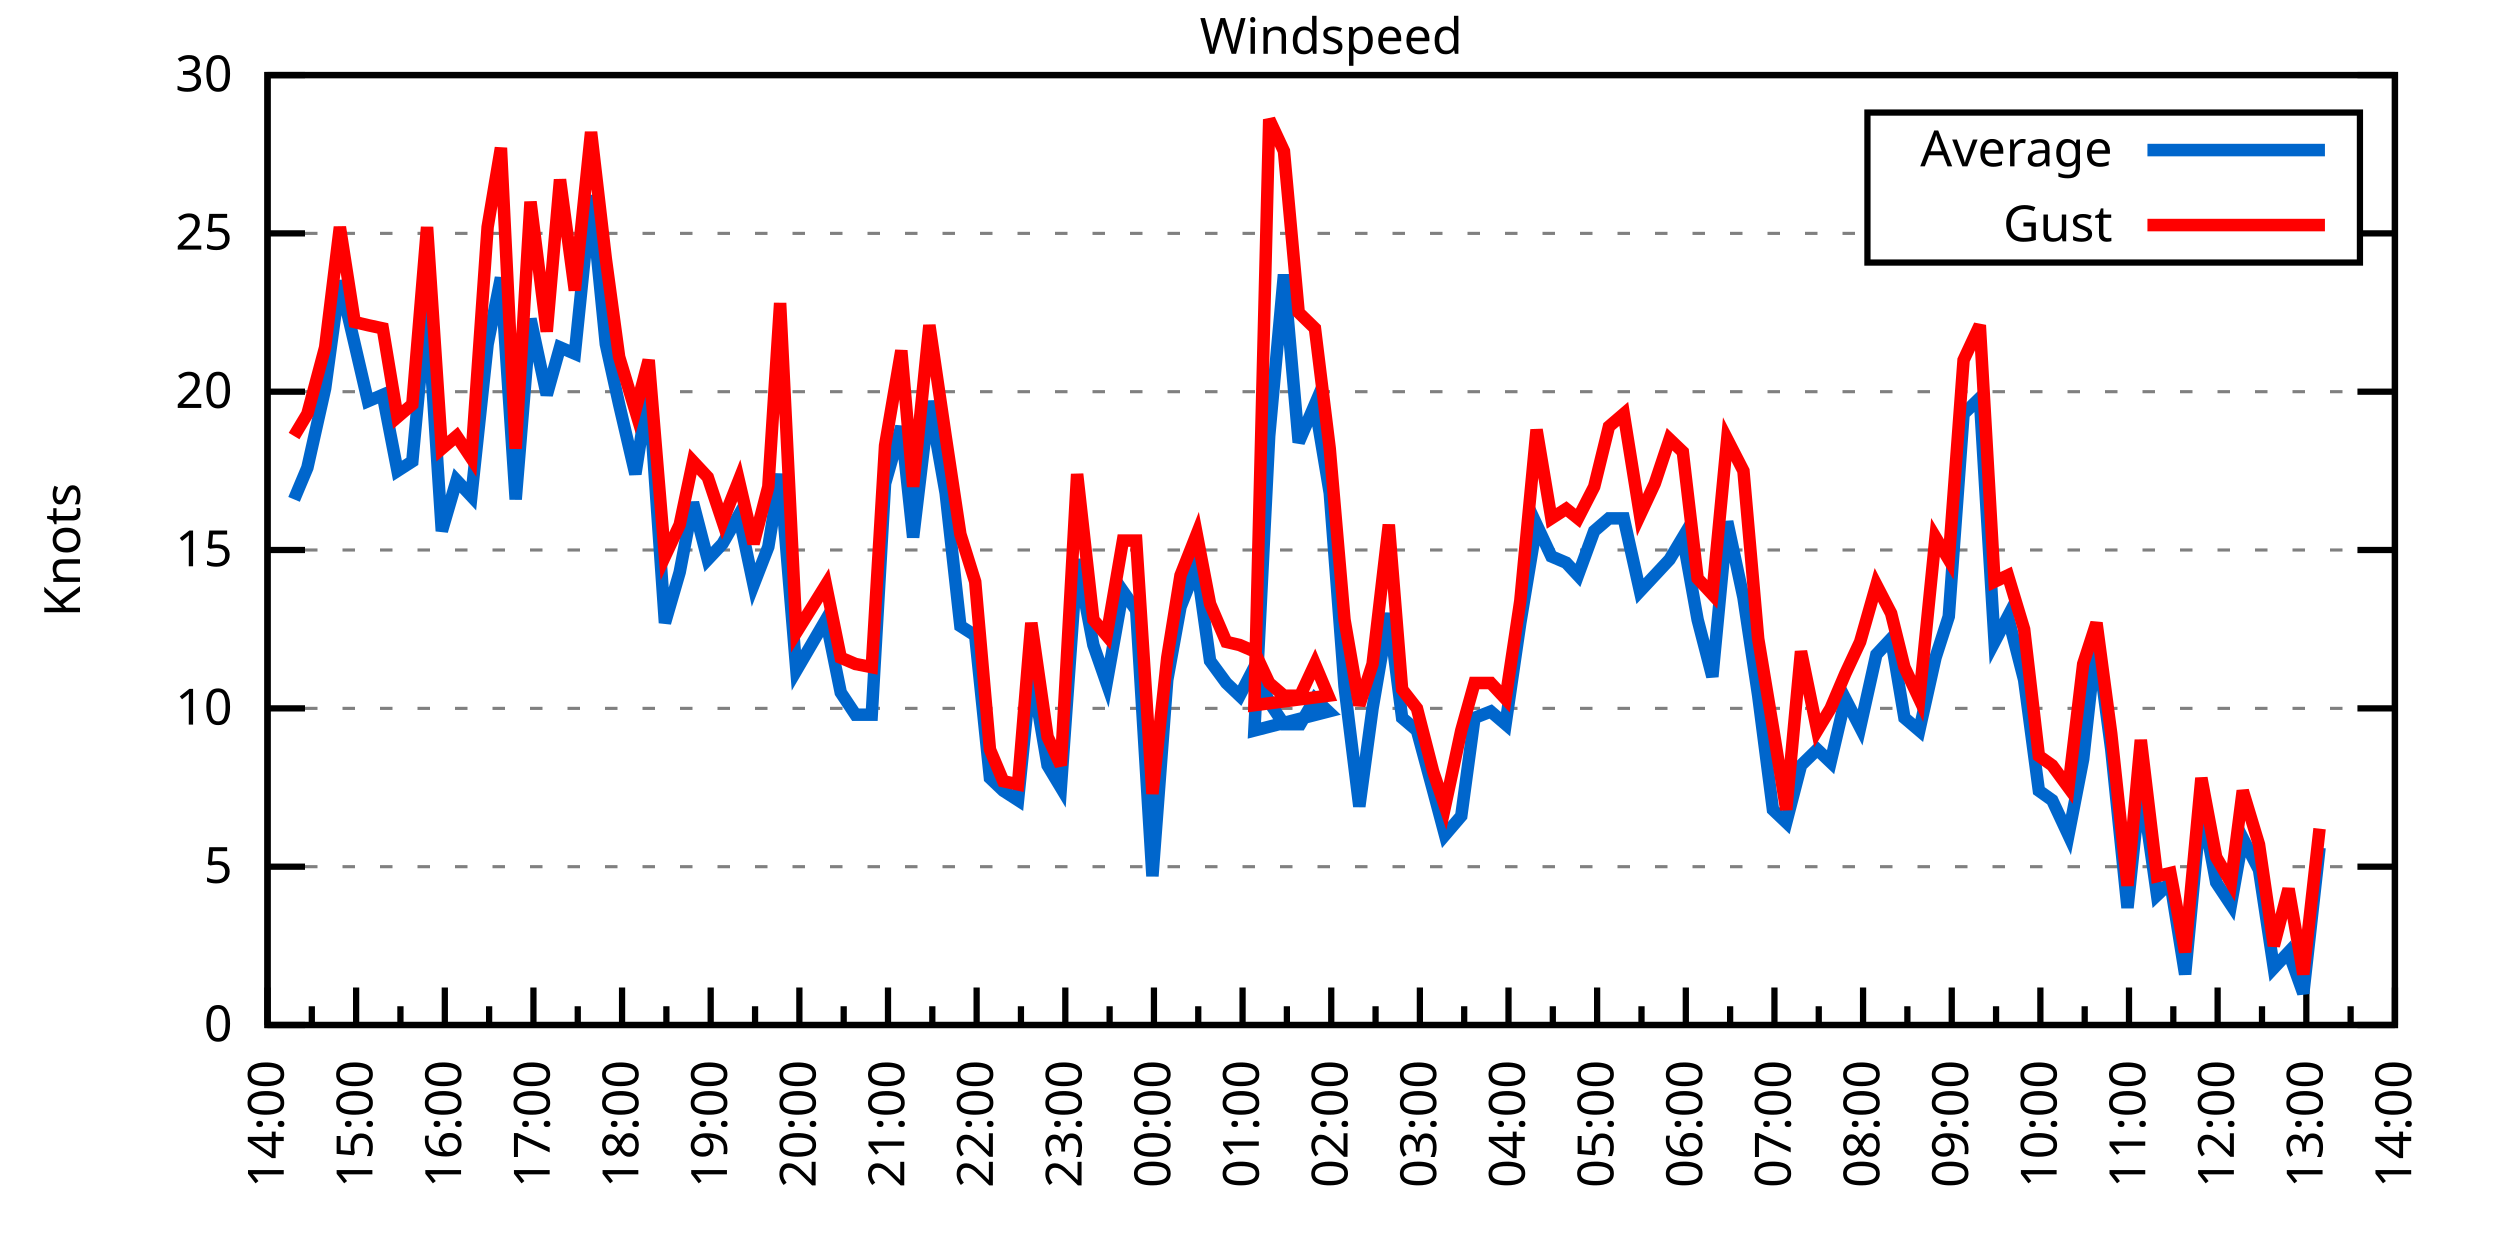
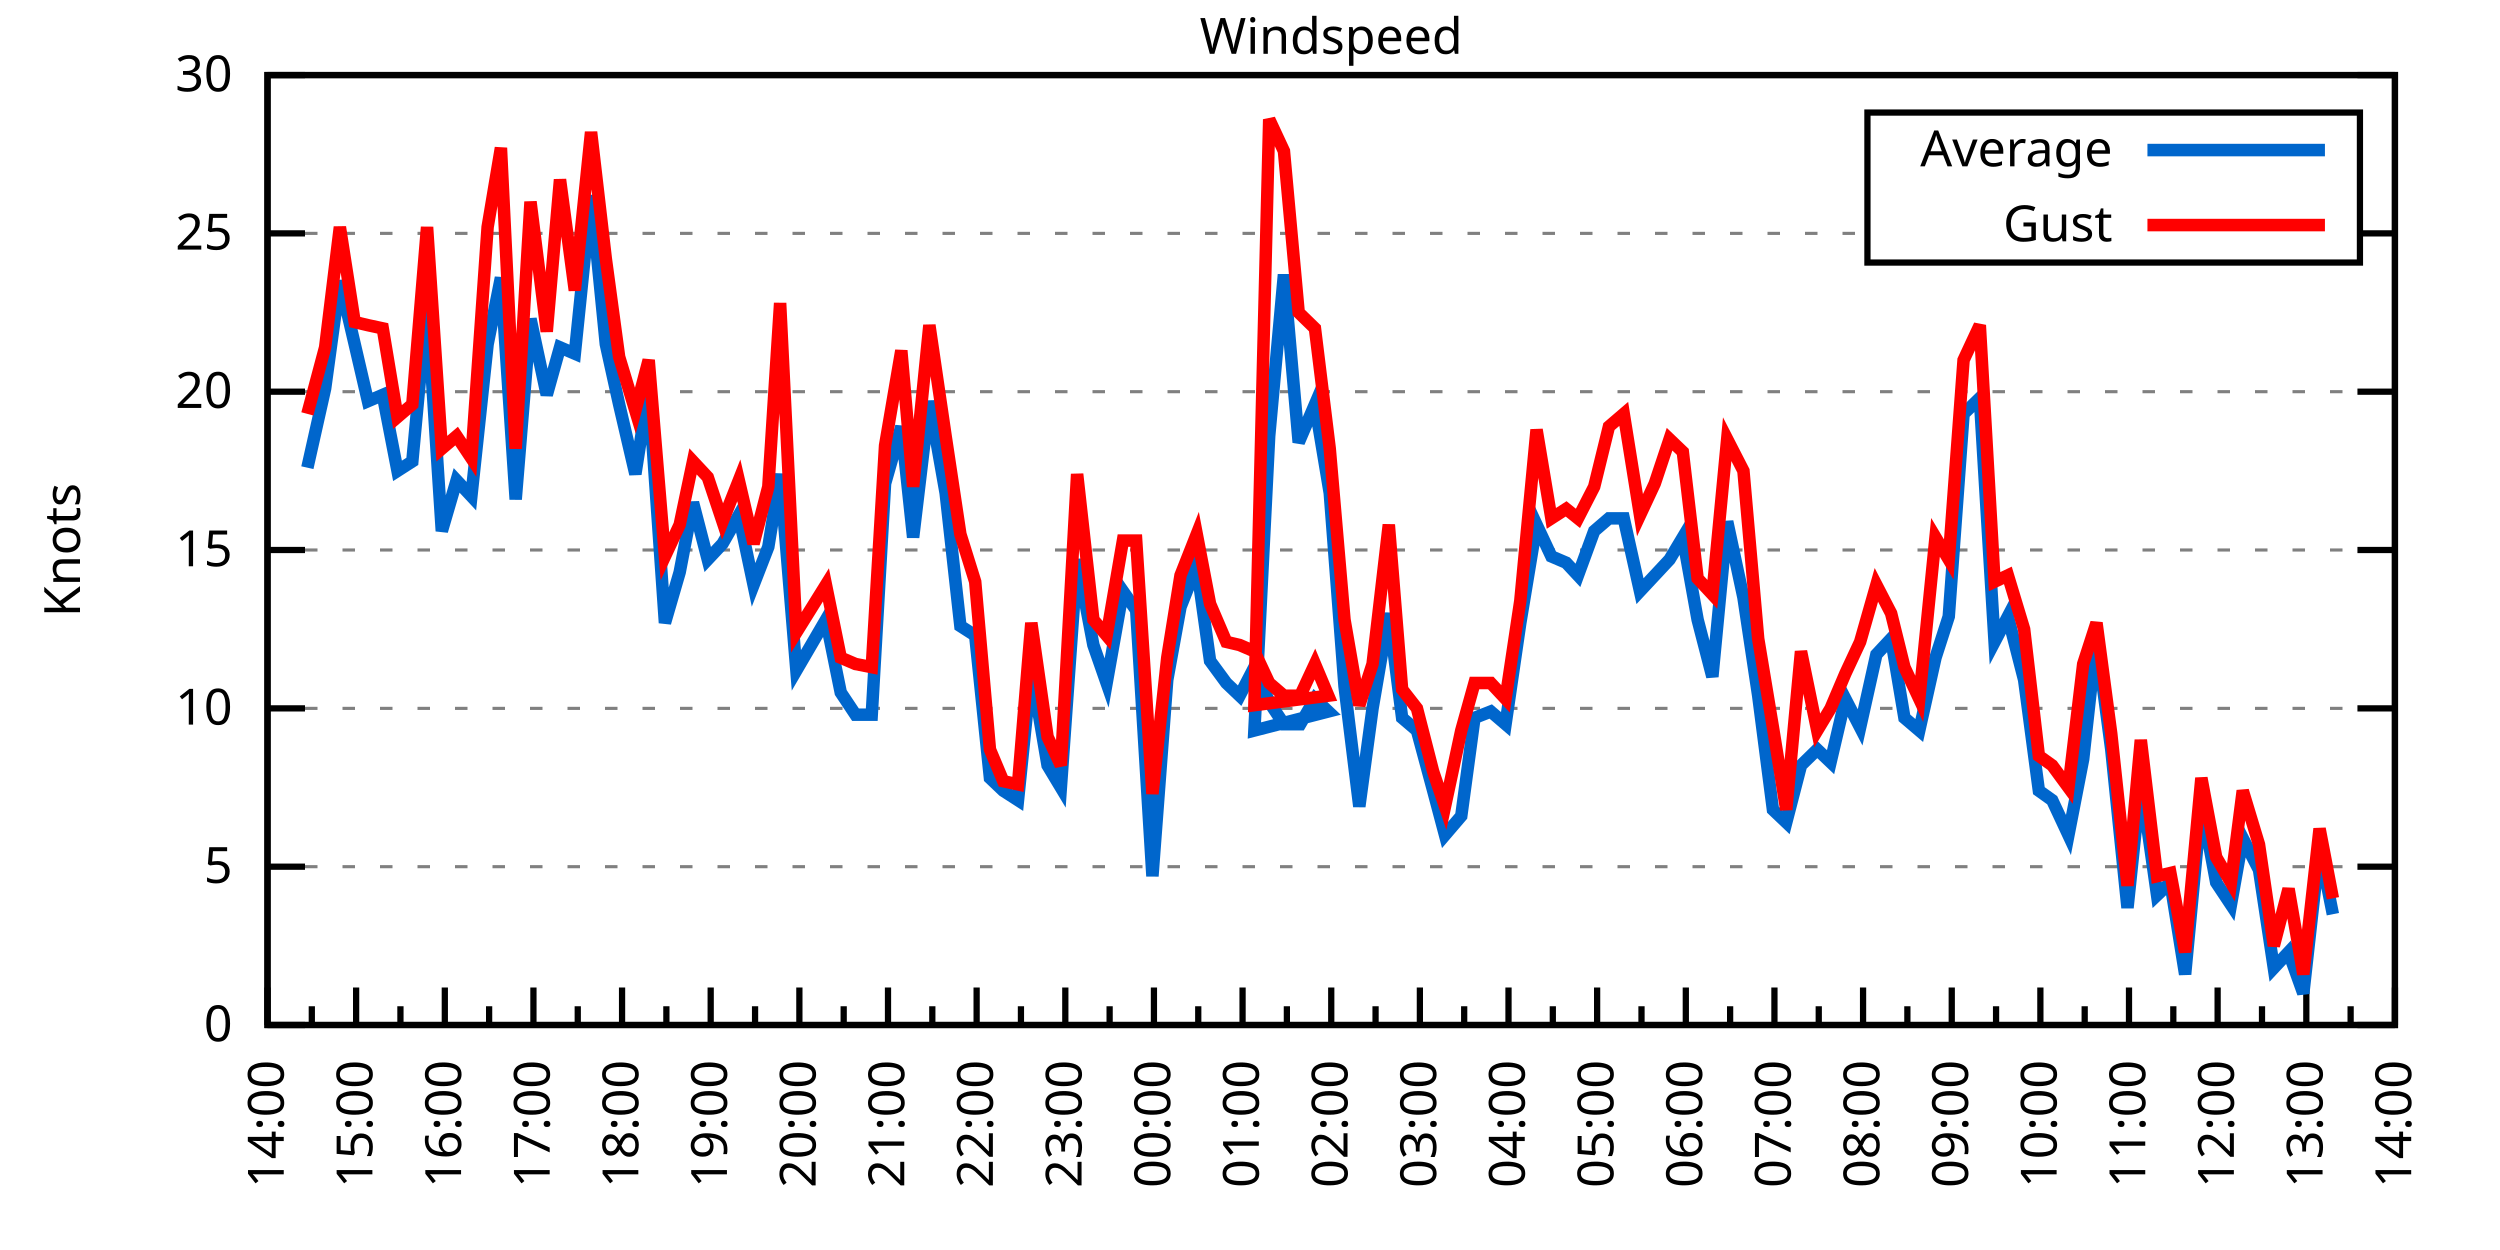
<svg xmlns="http://www.w3.org/2000/svg" xmlns:xlink="http://www.w3.org/1999/xlink" width="400" height="200" viewBox="0 0 400 200">
  <g id="gnuplot_canvas">
    <rect x="0" y="0" width="400" height="200" fill="none" />
    <defs>
      <circle id="gpDot" r="0.5" stroke-width="0.5" stroke="currentColor" />
      <path id="gpPt0" stroke-width="0.333" stroke="currentColor" d="M-1,0 h2 M0,-1 v2" />
      <path id="gpPt1" stroke-width="0.333" stroke="currentColor" d="M-1,-1 L1,1 M1,-1 L-1,1" />
      <path id="gpPt2" stroke-width="0.333" stroke="currentColor" d="M-1,0 L1,0 M0,-1 L0,1 M-1,-1 L1,1 M-1,1 L1,-1" />
      <rect id="gpPt3" stroke-width="0.333" stroke="currentColor" x="-1" y="-1" width="2" height="2" />
      <rect id="gpPt4" stroke-width="0.333" stroke="currentColor" fill="currentColor" x="-1" y="-1" width="2" height="2" />
      <circle id="gpPt5" stroke-width="0.333" stroke="currentColor" cx="0" cy="0" r="1" />
      <use xlink:href="#gpPt5" id="gpPt6" fill="currentColor" stroke="none" />
      <path id="gpPt7" stroke-width="0.333" stroke="currentColor" d="M0,-1.33 L-1.33,0.67 L1.33,0.67 z" />
      <use xlink:href="#gpPt7" id="gpPt8" fill="currentColor" stroke="none" />
      <use xlink:href="#gpPt7" id="gpPt9" stroke="currentColor" transform="rotate(180)" />
      <use xlink:href="#gpPt9" id="gpPt10" fill="currentColor" stroke="none" />
      <use xlink:href="#gpPt3" id="gpPt11" stroke="currentColor" transform="rotate(45)" />
      <use xlink:href="#gpPt11" id="gpPt12" fill="currentColor" stroke="none" />
      <path id="gpPt13" stroke-width="0.333" stroke="currentColor" d="M0,1.330 L1.265,0.411 L0.782,-1.067 L-0.782,-1.076 L-1.265,0.411 z" />
      <use xlink:href="#gpPt13" id="gpPt14" fill="currentColor" stroke="none" />
      <filter id="textbox" filterUnits="objectBoundingBox" x="0" y="0" height="1" width="1">
        <feFlood flood-color="white" flood-opacity="1" result="bgnd" />
        <feComposite in="SourceGraphic" in2="bgnd" operator="atop" />
      </filter>
      <filter id="greybox" filterUnits="objectBoundingBox" x="0" y="0" height="1" width="1">
        <feFlood flood-color="lightgrey" flood-opacity="1" result="grey" />
        <feComposite in="SourceGraphic" in2="grey" operator="atop" />
      </filter>
    </defs>
    <g fill="none" color="white" stroke="currentColor" stroke-width="1.00" stroke-linecap="butt" stroke-linejoin="miter">
</g>
    <g fill="none" color="black" stroke="currentColor" stroke-width="1.00" stroke-linecap="butt" stroke-linejoin="miter">
      <g stroke="none" shape-rendering="crispEdges">
        <polygon fill="rgb(255, 255, 255)" points="42.80,164.00 383.18,164.00 383.18,12.02 42.80,12.02 " />
      </g>
    </g>
    <g fill="none" color="black" stroke="currentColor" stroke-width="1.00" stroke-linecap="butt" stroke-linejoin="miter">
</g>
    <g fill="none" color="black" stroke="black" stroke-width="0.50" stroke-linecap="butt" stroke-linejoin="miter">
</g>
    <g fill="none" color="gray" stroke="currentColor" stroke-width="0.50" stroke-linecap="butt" stroke-linejoin="miter">
      <path stroke="gray" stroke-dasharray="2,4" class="gridline" d="M42.80,164.00 L383.19,164.00  " />
    </g>
    <g fill="none" color="gray" stroke="gray" stroke-width="1.00" stroke-linecap="butt" stroke-linejoin="miter">
</g>
    <g fill="none" color="black" stroke="currentColor" stroke-width="1.00" stroke-linecap="butt" stroke-linejoin="miter">
      <path stroke="black" d="M42.80,164.00 L48.80,164.00 M383.19,164.00 L377.19,164.00  " />
      <g transform="translate(37.20,166.60)" stroke="none" fill="black" font-family="Sans" font-size="8.00" text-anchor="end">
        <text>
          <tspan font-family="Sans"> 0</tspan>
        </text>
      </g>
    </g>
    <g fill="none" color="black" stroke="currentColor" stroke-width="1.00" stroke-linecap="butt" stroke-linejoin="miter">
</g>
    <g fill="none" color="black" stroke="black" stroke-width="0.50" stroke-linecap="butt" stroke-linejoin="miter">
</g>
    <g fill="none" color="gray" stroke="currentColor" stroke-width="0.50" stroke-linecap="butt" stroke-linejoin="miter">
      <path stroke="gray" stroke-dasharray="2,4" class="gridline" d="M42.80,138.67 L383.19,138.67  " />
    </g>
    <g fill="none" color="gray" stroke="gray" stroke-width="1.00" stroke-linecap="butt" stroke-linejoin="miter">
</g>
    <g fill="none" color="black" stroke="currentColor" stroke-width="1.00" stroke-linecap="butt" stroke-linejoin="miter">
      <path stroke="black" d="M42.80,138.67 L48.80,138.67 M383.19,138.67 L377.19,138.67  " />
      <g transform="translate(37.20,141.27)" stroke="none" fill="black" font-family="Sans" font-size="8.00" text-anchor="end">
        <text>
          <tspan font-family="Sans"> 5</tspan>
        </text>
      </g>
    </g>
    <g fill="none" color="black" stroke="currentColor" stroke-width="1.00" stroke-linecap="butt" stroke-linejoin="miter">
</g>
    <g fill="none" color="black" stroke="black" stroke-width="0.50" stroke-linecap="butt" stroke-linejoin="miter">
</g>
    <g fill="none" color="gray" stroke="currentColor" stroke-width="0.50" stroke-linecap="butt" stroke-linejoin="miter">
      <path stroke="gray" stroke-dasharray="2,4" class="gridline" d="M42.80,113.34 L383.19,113.34  " />
    </g>
    <g fill="none" color="gray" stroke="gray" stroke-width="1.00" stroke-linecap="butt" stroke-linejoin="miter">
</g>
    <g fill="none" color="black" stroke="currentColor" stroke-width="1.00" stroke-linecap="butt" stroke-linejoin="miter">
      <path stroke="black" d="M42.80,113.34 L48.80,113.34 M383.19,113.34 L377.19,113.34  " />
      <g transform="translate(37.20,115.94)" stroke="none" fill="black" font-family="Sans" font-size="8.00" text-anchor="end">
        <text>
          <tspan font-family="Sans"> 10</tspan>
        </text>
      </g>
    </g>
    <g fill="none" color="black" stroke="currentColor" stroke-width="1.00" stroke-linecap="butt" stroke-linejoin="miter">
</g>
    <g fill="none" color="black" stroke="black" stroke-width="0.50" stroke-linecap="butt" stroke-linejoin="miter">
</g>
    <g fill="none" color="gray" stroke="currentColor" stroke-width="0.50" stroke-linecap="butt" stroke-linejoin="miter">
      <path stroke="gray" stroke-dasharray="2,4" class="gridline" d="M42.80,88.00 L383.19,88.00  " />
    </g>
    <g fill="none" color="gray" stroke="gray" stroke-width="1.00" stroke-linecap="butt" stroke-linejoin="miter">
</g>
    <g fill="none" color="black" stroke="currentColor" stroke-width="1.00" stroke-linecap="butt" stroke-linejoin="miter">
      <path stroke="black" d="M42.80,88.00 L48.80,88.00 M383.19,88.00 L377.19,88.00  " />
      <g transform="translate(37.20,90.60)" stroke="none" fill="black" font-family="Sans" font-size="8.00" text-anchor="end">
        <text>
          <tspan font-family="Sans"> 15</tspan>
        </text>
      </g>
    </g>
    <g fill="none" color="black" stroke="currentColor" stroke-width="1.00" stroke-linecap="butt" stroke-linejoin="miter">
</g>
    <g fill="none" color="black" stroke="black" stroke-width="0.50" stroke-linecap="butt" stroke-linejoin="miter">
</g>
    <g fill="none" color="gray" stroke="currentColor" stroke-width="0.50" stroke-linecap="butt" stroke-linejoin="miter">
      <path stroke="gray" stroke-dasharray="2,4" class="gridline" d="M42.80,62.67 L383.19,62.67  " />
    </g>
    <g fill="none" color="gray" stroke="gray" stroke-width="1.00" stroke-linecap="butt" stroke-linejoin="miter">
</g>
    <g fill="none" color="black" stroke="currentColor" stroke-width="1.00" stroke-linecap="butt" stroke-linejoin="miter">
      <path stroke="black" d="M42.80,62.67 L48.80,62.67 M383.19,62.67 L377.19,62.67  " />
      <g transform="translate(37.20,65.27)" stroke="none" fill="black" font-family="Sans" font-size="8.00" text-anchor="end">
        <text>
          <tspan font-family="Sans"> 20</tspan>
        </text>
      </g>
    </g>
    <g fill="none" color="black" stroke="currentColor" stroke-width="1.00" stroke-linecap="butt" stroke-linejoin="miter">
</g>
    <g fill="none" color="black" stroke="black" stroke-width="0.50" stroke-linecap="butt" stroke-linejoin="miter">
</g>
    <g fill="none" color="gray" stroke="currentColor" stroke-width="0.50" stroke-linecap="butt" stroke-linejoin="miter">
      <path stroke="gray" stroke-dasharray="2,4" class="gridline" d="M42.80,37.34 L298.79,37.34 M377.59,37.34 L383.19,37.34  " />
    </g>
    <g fill="none" color="gray" stroke="gray" stroke-width="1.00" stroke-linecap="butt" stroke-linejoin="miter">
</g>
    <g fill="none" color="black" stroke="currentColor" stroke-width="1.00" stroke-linecap="butt" stroke-linejoin="miter">
      <path stroke="black" d="M42.80,37.34 L48.80,37.34 M383.19,37.34 L377.19,37.34  " />
      <g transform="translate(37.20,39.94)" stroke="none" fill="black" font-family="Sans" font-size="8.00" text-anchor="end">
        <text>
          <tspan font-family="Sans"> 25</tspan>
        </text>
      </g>
    </g>
    <g fill="none" color="black" stroke="currentColor" stroke-width="1.00" stroke-linecap="butt" stroke-linejoin="miter">
</g>
    <g fill="none" color="black" stroke="black" stroke-width="0.50" stroke-linecap="butt" stroke-linejoin="miter">
</g>
    <g fill="none" color="gray" stroke="currentColor" stroke-width="0.50" stroke-linecap="butt" stroke-linejoin="miter">
      <path stroke="gray" stroke-dasharray="2,4" class="gridline" d="M42.80,12.01 L383.19,12.01  " />
    </g>
    <g fill="none" color="gray" stroke="gray" stroke-width="1.00" stroke-linecap="butt" stroke-linejoin="miter">
</g>
    <g fill="none" color="black" stroke="currentColor" stroke-width="1.00" stroke-linecap="butt" stroke-linejoin="miter">
      <path stroke="black" d="M42.80,12.01 L48.80,12.01 M383.19,12.01 L377.19,12.01  " />
      <g transform="translate(37.20,14.61)" stroke="none" fill="black" font-family="Sans" font-size="8.00" text-anchor="end">
        <text>
          <tspan font-family="Sans"> 30</tspan>
        </text>
      </g>
    </g>
    <g fill="none" color="black" stroke="currentColor" stroke-width="1.00" stroke-linecap="butt" stroke-linejoin="miter">
      <path stroke="black" d="M42.80,164.00 L42.80,158.00  " />
      <g transform="translate(45.40,169.60) rotate(270)" stroke="none" fill="black" font-family="Sans" font-size="8.00" text-anchor="end">
        <text>
          <tspan font-family="Sans">14:00</tspan>
        </text>
      </g>
    </g>
    <g fill="none" color="black" stroke="currentColor" stroke-width="1.00" stroke-linecap="butt" stroke-linejoin="miter">
      <path stroke="black" d="M49.89,164.00 L49.89,161.00 M56.98,164.00 L56.98,158.00  " />
      <g transform="translate(59.58,169.60) rotate(270)" stroke="none" fill="black" font-family="Sans" font-size="8.00" text-anchor="end">
        <text>
          <tspan font-family="Sans">15:00</tspan>
        </text>
      </g>
    </g>
    <g fill="none" color="black" stroke="currentColor" stroke-width="1.00" stroke-linecap="butt" stroke-linejoin="miter">
      <path stroke="black" d="M64.07,164.00 L64.07,161.00 M71.17,164.00 L71.17,158.00  " />
      <g transform="translate(73.77,169.60) rotate(270)" stroke="none" fill="black" font-family="Sans" font-size="8.00" text-anchor="end">
        <text>
          <tspan font-family="Sans">16:00</tspan>
        </text>
      </g>
    </g>
    <g fill="none" color="black" stroke="currentColor" stroke-width="1.00" stroke-linecap="butt" stroke-linejoin="miter">
      <path stroke="black" d="M78.26,164.00 L78.26,161.00 M85.35,164.00 L85.35,158.00  " />
      <g transform="translate(87.95,169.60) rotate(270)" stroke="none" fill="black" font-family="Sans" font-size="8.00" text-anchor="end">
        <text>
          <tspan font-family="Sans">17:00</tspan>
        </text>
      </g>
    </g>
    <g fill="none" color="black" stroke="currentColor" stroke-width="1.00" stroke-linecap="butt" stroke-linejoin="miter">
      <path stroke="black" d="M92.44,164.00 L92.44,161.00 M99.53,164.00 L99.53,158.00  " />
      <g transform="translate(102.13,169.60) rotate(270)" stroke="none" fill="black" font-family="Sans" font-size="8.00" text-anchor="end">
        <text>
          <tspan font-family="Sans">18:00</tspan>
        </text>
      </g>
    </g>
    <g fill="none" color="black" stroke="currentColor" stroke-width="1.00" stroke-linecap="butt" stroke-linejoin="miter">
      <path stroke="black" d="M106.62,164.00 L106.62,161.00 M113.71,164.00 L113.71,158.00  " />
      <g transform="translate(116.31,169.60) rotate(270)" stroke="none" fill="black" font-family="Sans" font-size="8.00" text-anchor="end">
        <text>
          <tspan font-family="Sans">19:00</tspan>
        </text>
      </g>
    </g>
    <g fill="none" color="black" stroke="currentColor" stroke-width="1.00" stroke-linecap="butt" stroke-linejoin="miter">
      <path stroke="black" d="M120.81,164.00 L120.81,161.00 M127.90,164.00 L127.90,158.00  " />
      <g transform="translate(130.50,169.60) rotate(270)" stroke="none" fill="black" font-family="Sans" font-size="8.00" text-anchor="end">
        <text>
          <tspan font-family="Sans">20:00</tspan>
        </text>
      </g>
    </g>
    <g fill="none" color="black" stroke="currentColor" stroke-width="1.00" stroke-linecap="butt" stroke-linejoin="miter">
      <path stroke="black" d="M134.99,164.00 L134.99,161.00 M142.08,164.00 L142.08,158.00  " />
      <g transform="translate(144.68,169.60) rotate(270)" stroke="none" fill="black" font-family="Sans" font-size="8.00" text-anchor="end">
        <text>
          <tspan font-family="Sans">21:00</tspan>
        </text>
      </g>
    </g>
    <g fill="none" color="black" stroke="currentColor" stroke-width="1.00" stroke-linecap="butt" stroke-linejoin="miter">
      <path stroke="black" d="M149.17,164.00 L149.17,161.00 M156.26,164.00 L156.26,158.00  " />
      <g transform="translate(158.86,169.60) rotate(270)" stroke="none" fill="black" font-family="Sans" font-size="8.00" text-anchor="end">
        <text>
          <tspan font-family="Sans">22:00</tspan>
        </text>
      </g>
    </g>
    <g fill="none" color="black" stroke="currentColor" stroke-width="1.00" stroke-linecap="butt" stroke-linejoin="miter">
      <path stroke="black" d="M163.35,164.00 L163.35,161.00 M170.45,164.00 L170.45,158.00  " />
      <g transform="translate(173.05,169.60) rotate(270)" stroke="none" fill="black" font-family="Sans" font-size="8.00" text-anchor="end">
        <text>
          <tspan font-family="Sans">23:00</tspan>
        </text>
      </g>
    </g>
    <g fill="none" color="black" stroke="currentColor" stroke-width="1.00" stroke-linecap="butt" stroke-linejoin="miter">
      <path stroke="black" d="M177.54,164.00 L177.54,161.00 M184.63,164.00 L184.63,158.00  " />
      <g transform="translate(187.23,169.60) rotate(270)" stroke="none" fill="black" font-family="Sans" font-size="8.00" text-anchor="end">
        <text>
          <tspan font-family="Sans">00:00</tspan>
        </text>
      </g>
    </g>
    <g fill="none" color="black" stroke="currentColor" stroke-width="1.00" stroke-linecap="butt" stroke-linejoin="miter">
      <path stroke="black" d="M191.72,164.00 L191.72,161.00 M198.81,164.00 L198.81,158.00  " />
      <g transform="translate(201.41,169.60) rotate(270)" stroke="none" fill="black" font-family="Sans" font-size="8.00" text-anchor="end">
        <text>
          <tspan font-family="Sans">01:00</tspan>
        </text>
      </g>
    </g>
    <g fill="none" color="black" stroke="currentColor" stroke-width="1.00" stroke-linecap="butt" stroke-linejoin="miter">
      <path stroke="black" d="M205.90,164.00 L205.90,161.00 M213.00,164.00 L213.00,158.00  " />
      <g transform="translate(215.60,169.60) rotate(270)" stroke="none" fill="black" font-family="Sans" font-size="8.00" text-anchor="end">
        <text>
          <tspan font-family="Sans">02:00</tspan>
        </text>
      </g>
    </g>
    <g fill="none" color="black" stroke="currentColor" stroke-width="1.00" stroke-linecap="butt" stroke-linejoin="miter">
      <path stroke="black" d="M220.09,164.00 L220.09,161.00 M227.18,164.00 L227.18,158.00  " />
      <g transform="translate(229.78,169.60) rotate(270)" stroke="none" fill="black" font-family="Sans" font-size="8.00" text-anchor="end">
        <text>
          <tspan font-family="Sans">03:00</tspan>
        </text>
      </g>
    </g>
    <g fill="none" color="black" stroke="currentColor" stroke-width="1.00" stroke-linecap="butt" stroke-linejoin="miter">
      <path stroke="black" d="M234.27,164.00 L234.27,161.00 M241.36,164.00 L241.36,158.00  " />
      <g transform="translate(243.96,169.60) rotate(270)" stroke="none" fill="black" font-family="Sans" font-size="8.00" text-anchor="end">
        <text>
          <tspan font-family="Sans">04:00</tspan>
        </text>
      </g>
    </g>
    <g fill="none" color="black" stroke="currentColor" stroke-width="1.00" stroke-linecap="butt" stroke-linejoin="miter">
      <path stroke="black" d="M248.45,164.00 L248.45,161.00 M255.54,164.00 L255.54,158.00  " />
      <g transform="translate(258.14,169.60) rotate(270)" stroke="none" fill="black" font-family="Sans" font-size="8.00" text-anchor="end">
        <text>
          <tspan font-family="Sans">05:00</tspan>
        </text>
      </g>
    </g>
    <g fill="none" color="black" stroke="currentColor" stroke-width="1.00" stroke-linecap="butt" stroke-linejoin="miter">
      <path stroke="black" d="M262.64,164.00 L262.64,161.00 M269.73,164.00 L269.73,158.00  " />
      <g transform="translate(272.33,169.60) rotate(270)" stroke="none" fill="black" font-family="Sans" font-size="8.00" text-anchor="end">
        <text>
          <tspan font-family="Sans">06:00</tspan>
        </text>
      </g>
    </g>
    <g fill="none" color="black" stroke="currentColor" stroke-width="1.00" stroke-linecap="butt" stroke-linejoin="miter">
      <path stroke="black" d="M276.82,164.00 L276.82,161.00 M283.91,164.00 L283.91,158.00  " />
      <g transform="translate(286.51,169.60) rotate(270)" stroke="none" fill="black" font-family="Sans" font-size="8.00" text-anchor="end">
        <text>
          <tspan font-family="Sans">07:00</tspan>
        </text>
      </g>
    </g>
    <g fill="none" color="black" stroke="currentColor" stroke-width="1.00" stroke-linecap="butt" stroke-linejoin="miter">
      <path stroke="black" d="M291.00,164.00 L291.00,161.00 M298.09,164.00 L298.09,158.00  " />
      <g transform="translate(300.69,169.60) rotate(270)" stroke="none" fill="black" font-family="Sans" font-size="8.00" text-anchor="end">
        <text>
          <tspan font-family="Sans">08:00</tspan>
        </text>
      </g>
    </g>
    <g fill="none" color="black" stroke="currentColor" stroke-width="1.00" stroke-linecap="butt" stroke-linejoin="miter">
      <path stroke="black" d="M305.18,164.00 L305.18,161.00 M312.28,164.00 L312.28,158.00  " />
      <g transform="translate(314.88,169.60) rotate(270)" stroke="none" fill="black" font-family="Sans" font-size="8.00" text-anchor="end">
        <text>
          <tspan font-family="Sans">09:00</tspan>
        </text>
      </g>
    </g>
    <g fill="none" color="black" stroke="currentColor" stroke-width="1.00" stroke-linecap="butt" stroke-linejoin="miter">
      <path stroke="black" d="M319.37,164.00 L319.37,161.00 M326.46,164.00 L326.46,158.00  " />
      <g transform="translate(329.06,169.60) rotate(270)" stroke="none" fill="black" font-family="Sans" font-size="8.00" text-anchor="end">
        <text>
          <tspan font-family="Sans">10:00</tspan>
        </text>
      </g>
    </g>
    <g fill="none" color="black" stroke="currentColor" stroke-width="1.00" stroke-linecap="butt" stroke-linejoin="miter">
      <path stroke="black" d="M333.55,164.00 L333.55,161.00 M340.64,164.00 L340.64,158.00  " />
      <g transform="translate(343.24,169.60) rotate(270)" stroke="none" fill="black" font-family="Sans" font-size="8.00" text-anchor="end">
        <text>
          <tspan font-family="Sans">11:00</tspan>
        </text>
      </g>
    </g>
    <g fill="none" color="black" stroke="currentColor" stroke-width="1.00" stroke-linecap="butt" stroke-linejoin="miter">
      <path stroke="black" d="M347.73,164.00 L347.73,161.00 M354.82,164.00 L354.82,158.00  " />
      <g transform="translate(357.42,169.60) rotate(270)" stroke="none" fill="black" font-family="Sans" font-size="8.00" text-anchor="end">
        <text>
          <tspan font-family="Sans">12:00</tspan>
        </text>
      </g>
    </g>
    <g fill="none" color="black" stroke="currentColor" stroke-width="1.00" stroke-linecap="butt" stroke-linejoin="miter">
      <path stroke="black" d="M361.92,164.00 L361.92,161.00 M369.01,164.00 L369.01,158.00  " />
      <g transform="translate(371.61,169.60) rotate(270)" stroke="none" fill="black" font-family="Sans" font-size="8.00" text-anchor="end">
        <text>
          <tspan font-family="Sans">13:00</tspan>
        </text>
      </g>
    </g>
    <g fill="none" color="black" stroke="currentColor" stroke-width="1.00" stroke-linecap="butt" stroke-linejoin="miter">
      <path stroke="black" d="M376.10,164.00 L376.10,161.00 M383.19,164.00 L383.19,158.00  " />
      <g transform="translate(385.79,169.60) rotate(270)" stroke="none" fill="black" font-family="Sans" font-size="8.00" text-anchor="end">
        <text>
          <tspan font-family="Sans">14:00</tspan>
        </text>
      </g>
    </g>
    <g fill="none" color="black" stroke="currentColor" stroke-width="1.00" stroke-linecap="butt" stroke-linejoin="miter">
</g>
    <g fill="none" color="black" stroke="currentColor" stroke-width="1.00" stroke-linecap="butt" stroke-linejoin="miter">
      <path stroke="black" d="M42.80,12.01 L42.80,164.00 L383.19,164.00 L383.19,12.01 L42.80,12.01 Z  " />
    </g>
    <g fill="none" color="black" stroke="currentColor" stroke-width="1.00" stroke-linecap="butt" stroke-linejoin="miter">
      <g transform="translate(12.80,88.01) rotate(270)" stroke="none" fill="black" font-family="Sans" font-size="8.00" text-anchor="middle">
        <text>
          <tspan font-family="Sans">Knots</tspan>
        </text>
      </g>
    </g>
    <g fill="none" color="black" stroke="currentColor" stroke-width="1.00" stroke-linecap="butt" stroke-linejoin="miter">
</g>
    <g fill="none" color="black" stroke="currentColor" stroke-width="1.00" stroke-linecap="butt" stroke-linejoin="miter">
      <path stroke="black" d="M298.79,42.01 L298.79,18.01 L377.59,18.01 L377.59,42.01 L298.79,42.01 Z  " />
    </g>
    <g id="Windspeed_plot_1">
      <g fill="none" color="white" stroke="black" stroke-width="2.00" stroke-linecap="butt" stroke-linejoin="miter">
</g>
      <g fill="none" color="black" stroke="currentColor" stroke-width="2.00" stroke-linecap="butt" stroke-linejoin="miter">
        <g transform="translate(337.99,26.61)" stroke="none" fill="black" font-family="Sans" font-size="8.00" text-anchor="end">
          <text>
            <tspan font-family="Sans">Average</tspan>
          </text>
        </g>
      </g>
      <g fill="none" color="black" stroke="currentColor" stroke-width="2.00" stroke-linecap="butt" stroke-linejoin="miter">
-         <path stroke="rgb(  0, 102, 204)" d="M343.59,24.01 L371.99,24.01 M47.05,79.90 L49.18,74.83 L52.02,62.17 L54.38,44.94 L56.75,55.07 L58.87,64.19   L61.24,63.18 L63.60,75.34 L65.97,73.82 L68.33,48.49 L70.69,84.97 L73.06,76.86 L75.42,79.39 L78.02,55.07   L80.15,44.43 L82.51,79.90 L84.88,51.02 L87.48,63.18 L89.60,55.58 L91.97,56.59 L94.57,31.26 L96.93,55.07   L99.06,64.70 L101.66,75.85 L103.79,62.17 L106.39,99.66 L108.75,91.55 L110.88,80.41 L113.24,89.52 L115.61,86.99   L118.21,82.43 L120.57,93.58 L122.93,87.50 L124.82,75.85 L127.42,107.26 L132.15,99.15 L134.52,110.80 L136.88,114.35   L139.48,114.35 L141.61,77.37 L144.21,68.25 L146.10,85.98 L148.70,64.19 L151.30,78.89 L153.66,100.16 L156.03,101.68   L158.39,124.48 L160.52,126.51 L162.88,128.03 L165.01,107.26 L167.61,122.46 L169.74,126.00 L172.34,89.52 L174.94,103.20   L177.06,109.28 L179.67,94.59 L181.79,97.63 L184.39,140.19 L186.76,108.78 L188.88,97.12 L191.48,90.54 L193.61,105.74   L196.21,109.28 L198.34,111.31 L200.70,106.75 L203.07,112.32 L205.43,115.87 L208.03,115.87 L210.39,111.82 L212.52,113.84   L200.70,116.88 L203.07,69.77 L205.43,43.93 L207.79,70.78 L210.39,64.70 L212.76,78.89 L215.12,109.79 L217.49,129.04   L219.61,113.34 L222.21,98.14 L224.34,114.86 L226.71,116.88 L229.31,126.51 L231.20,133.60 L233.80,130.56 L235.92,114.86   L238.52,113.84 L240.89,115.87 L243.25,99.66 L245.85,83.95 L248.22,89.02 L250.58,90.03 L252.47,92.06 L255.07,84.97   L257.43,82.94 L259.80,82.94 L262.40,94.59 L264.76,92.06 L267.13,89.52 L269.25,85.98 L271.62,99.15 L273.98,108.27   L276.35,83.45 L278.95,95.60 L281.31,111.31 L283.67,129.55 L285.80,131.58 L288.16,122.46 L290.76,119.92 L292.89,121.95   L295.26,111.82 L297.62,116.38 L300.22,104.72 L302.58,102.19 L304.71,114.86 L307.08,116.88 L309.68,105.23 L311.80,98.64   L314.17,66.22 L316.77,63.69 L319.13,102.70 L321.26,98.64 L323.86,108.78 L326.22,126.51 L328.35,128.03 L330.95,133.60   L333.31,121.44 L335.44,102.19 L337.80,119.92 L340.40,145.25 L342.53,124.99 L345.13,143.23 L347.26,141.20 L349.62,155.89   L352.22,128.54 L354.59,141.20 L356.95,144.75 L358.84,134.11 L361.44,139.17 L363.81,154.88 L366.17,152.35 L368.53,158.93   L371.13,135.63  " />
+         <path stroke="rgb(  0, 102, 204)" d="M343.59,24.01 L371.99,24.01 M49.18,74.83 L52.02,62.17 L54.38,44.94 L56.75,55.07 L58.87,64.19 L61.24,63.18   L63.60,75.34 L65.97,73.82 L68.33,48.49 L70.69,84.97 L73.06,76.86 L75.42,79.39 L78.02,55.07 L80.15,44.43   L82.51,79.90 L84.88,51.02 L87.48,63.18 L89.60,55.58 L91.97,56.59 L94.57,31.26 L96.93,55.07 L99.06,64.70   L101.66,75.85 L103.79,62.17 L106.39,99.66 L108.75,91.55 L110.88,80.41 L113.24,89.52 L115.61,86.99 L118.21,82.43   L120.57,93.58 L122.93,87.50 L124.82,75.85 L127.42,107.26 L132.15,99.15 L134.52,110.80 L136.88,114.35 L139.48,114.35   L141.61,77.37 L144.21,68.25 L146.10,85.98 L148.70,64.19 L151.30,78.89 L153.66,100.16 L156.03,101.68 L158.39,124.48   L160.52,126.51 L162.88,128.03 L165.01,107.26 L167.61,122.46 L169.74,126.00 L172.34,89.52 L174.94,103.20 L177.06,109.28   L179.67,94.59 L181.79,97.63 L184.39,140.19 L186.76,108.78 L188.88,97.12 L191.48,90.54 L193.61,105.74 L196.21,109.28   L198.34,111.31 L200.70,106.75 L203.07,112.32 L205.43,115.87 L208.03,115.87 L210.39,111.82 L212.52,113.84 L200.70,116.88   L203.07,69.77 L205.43,43.93 L207.79,70.78 L210.39,64.70 L212.76,78.89 L215.12,109.79 L217.49,129.04 L219.61,113.34   L222.21,98.14 L224.34,114.86 L226.71,116.88 L229.31,126.51 L231.20,133.60 L233.80,130.56 L235.92,114.86 L238.52,113.84   L240.89,115.87 L243.25,99.66 L245.85,83.95 L248.22,89.02 L250.58,90.03 L252.47,92.06 L255.07,84.97 L257.43,82.94   L259.80,82.94 L262.40,94.59 L264.76,92.06 L267.13,89.52 L269.25,85.98 L271.62,99.15 L273.98,108.27 L276.35,83.45   L278.95,95.60 L281.31,111.31 L283.67,129.55 L285.80,131.58 L288.16,122.46 L290.76,119.92 L292.89,121.95 L295.26,111.82   L297.62,116.38 L300.22,104.72 L302.58,102.19 L304.71,114.86 L307.08,116.88 L309.68,105.23 L311.80,98.64 L314.17,66.22   L316.77,63.69 L319.13,102.70 L321.26,98.64 L323.86,108.78 L326.22,126.51 L328.35,128.03 L330.95,133.60 L333.31,121.44   L335.44,102.19 L337.80,119.92 L340.40,145.25 L342.53,124.99 L345.13,143.23 L347.26,141.20 L349.62,155.89 L352.22,128.54   L354.59,141.20 L356.95,144.75 L358.84,134.11 L361.44,139.17 L363.81,154.88 L366.17,152.35 L368.53,158.93 L371.13,135.63   L373.26,146.27  " />
      </g>
    </g>
    <g id="Windspeed_plot_2">
      <g fill="none" color="black" stroke="currentColor" stroke-width="2.00" stroke-linecap="butt" stroke-linejoin="miter">
        <g transform="translate(337.99,38.61)" stroke="none" fill="black" font-family="Sans" font-size="8.00" text-anchor="end">
          <text>
            <tspan font-family="Sans">Gust</tspan>
          </text>
        </g>
      </g>
      <g fill="none" color="black" stroke="currentColor" stroke-width="2.00" stroke-linecap="butt" stroke-linejoin="miter">
-         <path stroke="rgb(255,   0,   0)" d="M343.59,36.01 L371.99,36.01 M47.05,69.77 L49.18,66.22 L52.02,55.58 L54.38,36.33 L56.75,51.53 L58.87,52.03   L61.24,52.54 L63.60,66.73 L65.97,64.70 L68.33,36.33 L70.69,71.79 L73.06,69.77 L75.42,73.31 L78.02,36.33   L80.15,23.66 L82.51,71.79 L84.88,32.28 L87.48,53.05 L89.60,28.73 L91.97,46.46 L94.57,21.13 L96.93,41.39   L99.06,57.10 L101.66,65.71 L103.79,57.61 L106.39,89.02 L108.75,83.95 L110.88,73.82 L113.24,76.35 L115.61,83.45   L118.21,76.86 L120.57,86.99 L122.93,77.87 L124.82,48.49 L127.42,101.18 L132.15,93.58 L134.52,105.23 L136.88,106.24   L139.48,106.75 L141.61,71.29 L144.21,56.09 L146.10,77.87 L148.70,52.03 L151.30,69.77 L153.66,85.47 L156.03,93.07   L158.39,119.92 L160.52,124.99 L162.88,125.50 L165.01,99.66 L167.61,117.90 L169.74,122.46 L172.34,75.85 L174.94,99.15   L177.06,101.68 L179.67,86.49 L181.79,86.49 L184.39,127.02 L186.76,105.23 L188.88,92.06 L191.48,85.47 L193.61,96.62   L196.21,102.70 L198.34,103.20 L200.70,104.22 L203.07,109.28 L205.43,111.31 L208.03,111.31 L210.39,106.24 L212.52,111.31   L200.70,112.83 L203.07,19.10 L205.43,24.17 L207.79,50.01 L210.39,52.54 L212.76,71.79 L215.12,99.15 L217.49,112.83   L219.61,106.24 L222.21,83.95 L224.34,110.30 L226.71,113.34 L229.31,123.47 L231.20,129.04 L233.80,116.88 L235.92,109.28   L238.52,109.28 L240.89,111.82 L243.25,96.11 L245.85,68.75 L248.22,82.94 L250.58,81.42 L252.47,82.94 L255.07,77.87   L257.43,68.25 L259.80,66.22 L262.40,82.43 L264.76,77.37 L267.13,70.27 L269.25,72.30 L271.62,92.56 L273.98,95.10   L276.35,70.27 L278.95,75.34 L281.31,102.19 L283.67,116.38 L285.80,129.55 L288.16,104.22 L290.76,116.88 L292.89,113.34   L295.26,107.76 L297.62,102.70 L300.22,93.58 L302.58,98.14 L304.71,106.75 L307.08,111.82 L309.68,85.98 L311.80,89.52   L314.17,57.61 L316.77,52.03 L319.13,93.07 L321.26,92.06 L323.86,100.67 L326.22,120.94 L328.35,122.46 L330.95,126.00   L333.31,106.24 L335.44,99.66 L337.80,117.39 L340.40,141.71 L342.53,118.40 L345.13,140.19 L347.26,139.68 L349.62,152.35   L352.22,124.48 L354.59,137.15 L356.95,141.20 L358.84,126.51 L361.44,135.12 L363.81,151.33 L366.17,142.21 L368.53,155.89   L371.13,132.59  " />
+         <path stroke="rgb(255,   0,   0)" d="M343.59,36.01 L371.99,36.01 M49.18,66.22 L52.02,55.58 L54.38,36.33 L56.75,51.53 L58.87,52.03 L61.24,52.54   L63.60,66.73 L65.97,64.70 L68.33,36.33 L70.69,71.79 L73.06,69.77 L75.42,73.31 L78.02,36.33 L80.15,23.66   L82.51,71.79 L84.88,32.28 L87.48,53.05 L89.60,28.73 L91.97,46.46 L94.57,21.13 L96.93,41.39 L99.06,57.10   L101.66,65.71 L103.79,57.61 L106.39,89.02 L108.75,83.95 L110.88,73.82 L113.24,76.35 L115.61,83.45 L118.21,76.86   L120.57,86.99 L122.93,77.87 L124.82,48.49 L127.42,101.18 L132.15,93.58 L134.52,105.23 L136.88,106.24 L139.48,106.75   L141.61,71.29 L144.21,56.09 L146.10,77.87 L148.70,52.03 L151.30,69.77 L153.66,85.47 L156.03,93.07 L158.39,119.92   L160.52,124.99 L162.88,125.50 L165.01,99.66 L167.61,117.90 L169.74,122.46 L172.34,75.85 L174.94,99.15 L177.06,101.68   L179.67,86.49 L181.79,86.49 L184.39,127.02 L186.76,105.23 L188.88,92.06 L191.48,85.47 L193.61,96.62 L196.21,102.70   L198.34,103.20 L200.70,104.22 L203.07,109.28 L205.43,111.31 L208.03,111.31 L210.39,106.24 L212.52,111.31 L200.70,112.83   L203.07,19.10 L205.43,24.17 L207.79,50.01 L210.39,52.54 L212.76,71.79 L215.12,99.15 L217.49,112.83 L219.61,106.24   L222.21,83.95 L224.34,110.30 L226.71,113.34 L229.31,123.47 L231.20,129.04 L233.80,116.88 L235.92,109.28 L238.52,109.28   L240.89,111.82 L243.25,96.11 L245.85,68.75 L248.22,82.94 L250.58,81.42 L252.47,82.94 L255.07,77.87 L257.43,68.25   L259.80,66.22 L262.40,82.43 L264.76,77.37 L267.13,70.27 L269.25,72.30 L271.62,92.56 L273.98,95.10 L276.35,70.27   L278.95,75.34 L281.31,102.19 L283.67,116.38 L285.80,129.55 L288.16,104.22 L290.76,116.88 L292.89,113.34 L295.26,107.76   L297.62,102.70 L300.22,93.58 L302.58,98.14 L304.71,106.75 L307.08,111.82 L309.68,85.98 L311.80,89.52 L314.17,57.61   L316.77,52.03 L319.13,93.07 L321.26,92.06 L323.86,100.67 L326.22,120.94 L328.35,122.46 L330.95,126.00 L333.31,106.24   L335.44,99.66 L337.80,117.39 L340.40,141.71 L342.53,118.40 L345.13,140.19 L347.26,139.68 L349.62,152.35 L352.22,124.48   L354.59,137.15 L356.95,141.20 L358.84,126.51 L361.44,135.12 L363.81,151.33 L366.17,142.21 L368.53,155.89 L371.13,132.59   L373.26,143.73  " />
      </g>
    </g>
    <g fill="none" color="black" stroke="currentColor" stroke-width="2.00" stroke-linecap="butt" stroke-linejoin="miter">
</g>
    <g fill="none" color="black" stroke="black" stroke-width="1.00" stroke-linecap="butt" stroke-linejoin="miter">
</g>
    <g fill="none" color="black" stroke="currentColor" stroke-width="1.00" stroke-linecap="butt" stroke-linejoin="miter">
      <path stroke="black" d="M42.80,12.01 L42.80,164.00 L383.19,164.00 L383.19,12.01 L42.80,12.01 Z  " />
    </g>
    <g fill="none" color="black" stroke="currentColor" stroke-width="1.00" stroke-linecap="butt" stroke-linejoin="miter">
      <g transform="translate(212.99,8.61)" stroke="none" fill="black" font-family="Sans" font-size="8.00" text-anchor="middle">
        <text>
          <tspan font-family="Sans">Windspeed</tspan>
        </text>
      </g>
    </g>
    <g fill="none" color="black" stroke="currentColor" stroke-width="1.00" stroke-linecap="butt" stroke-linejoin="miter">
</g>
  </g>
</svg>
